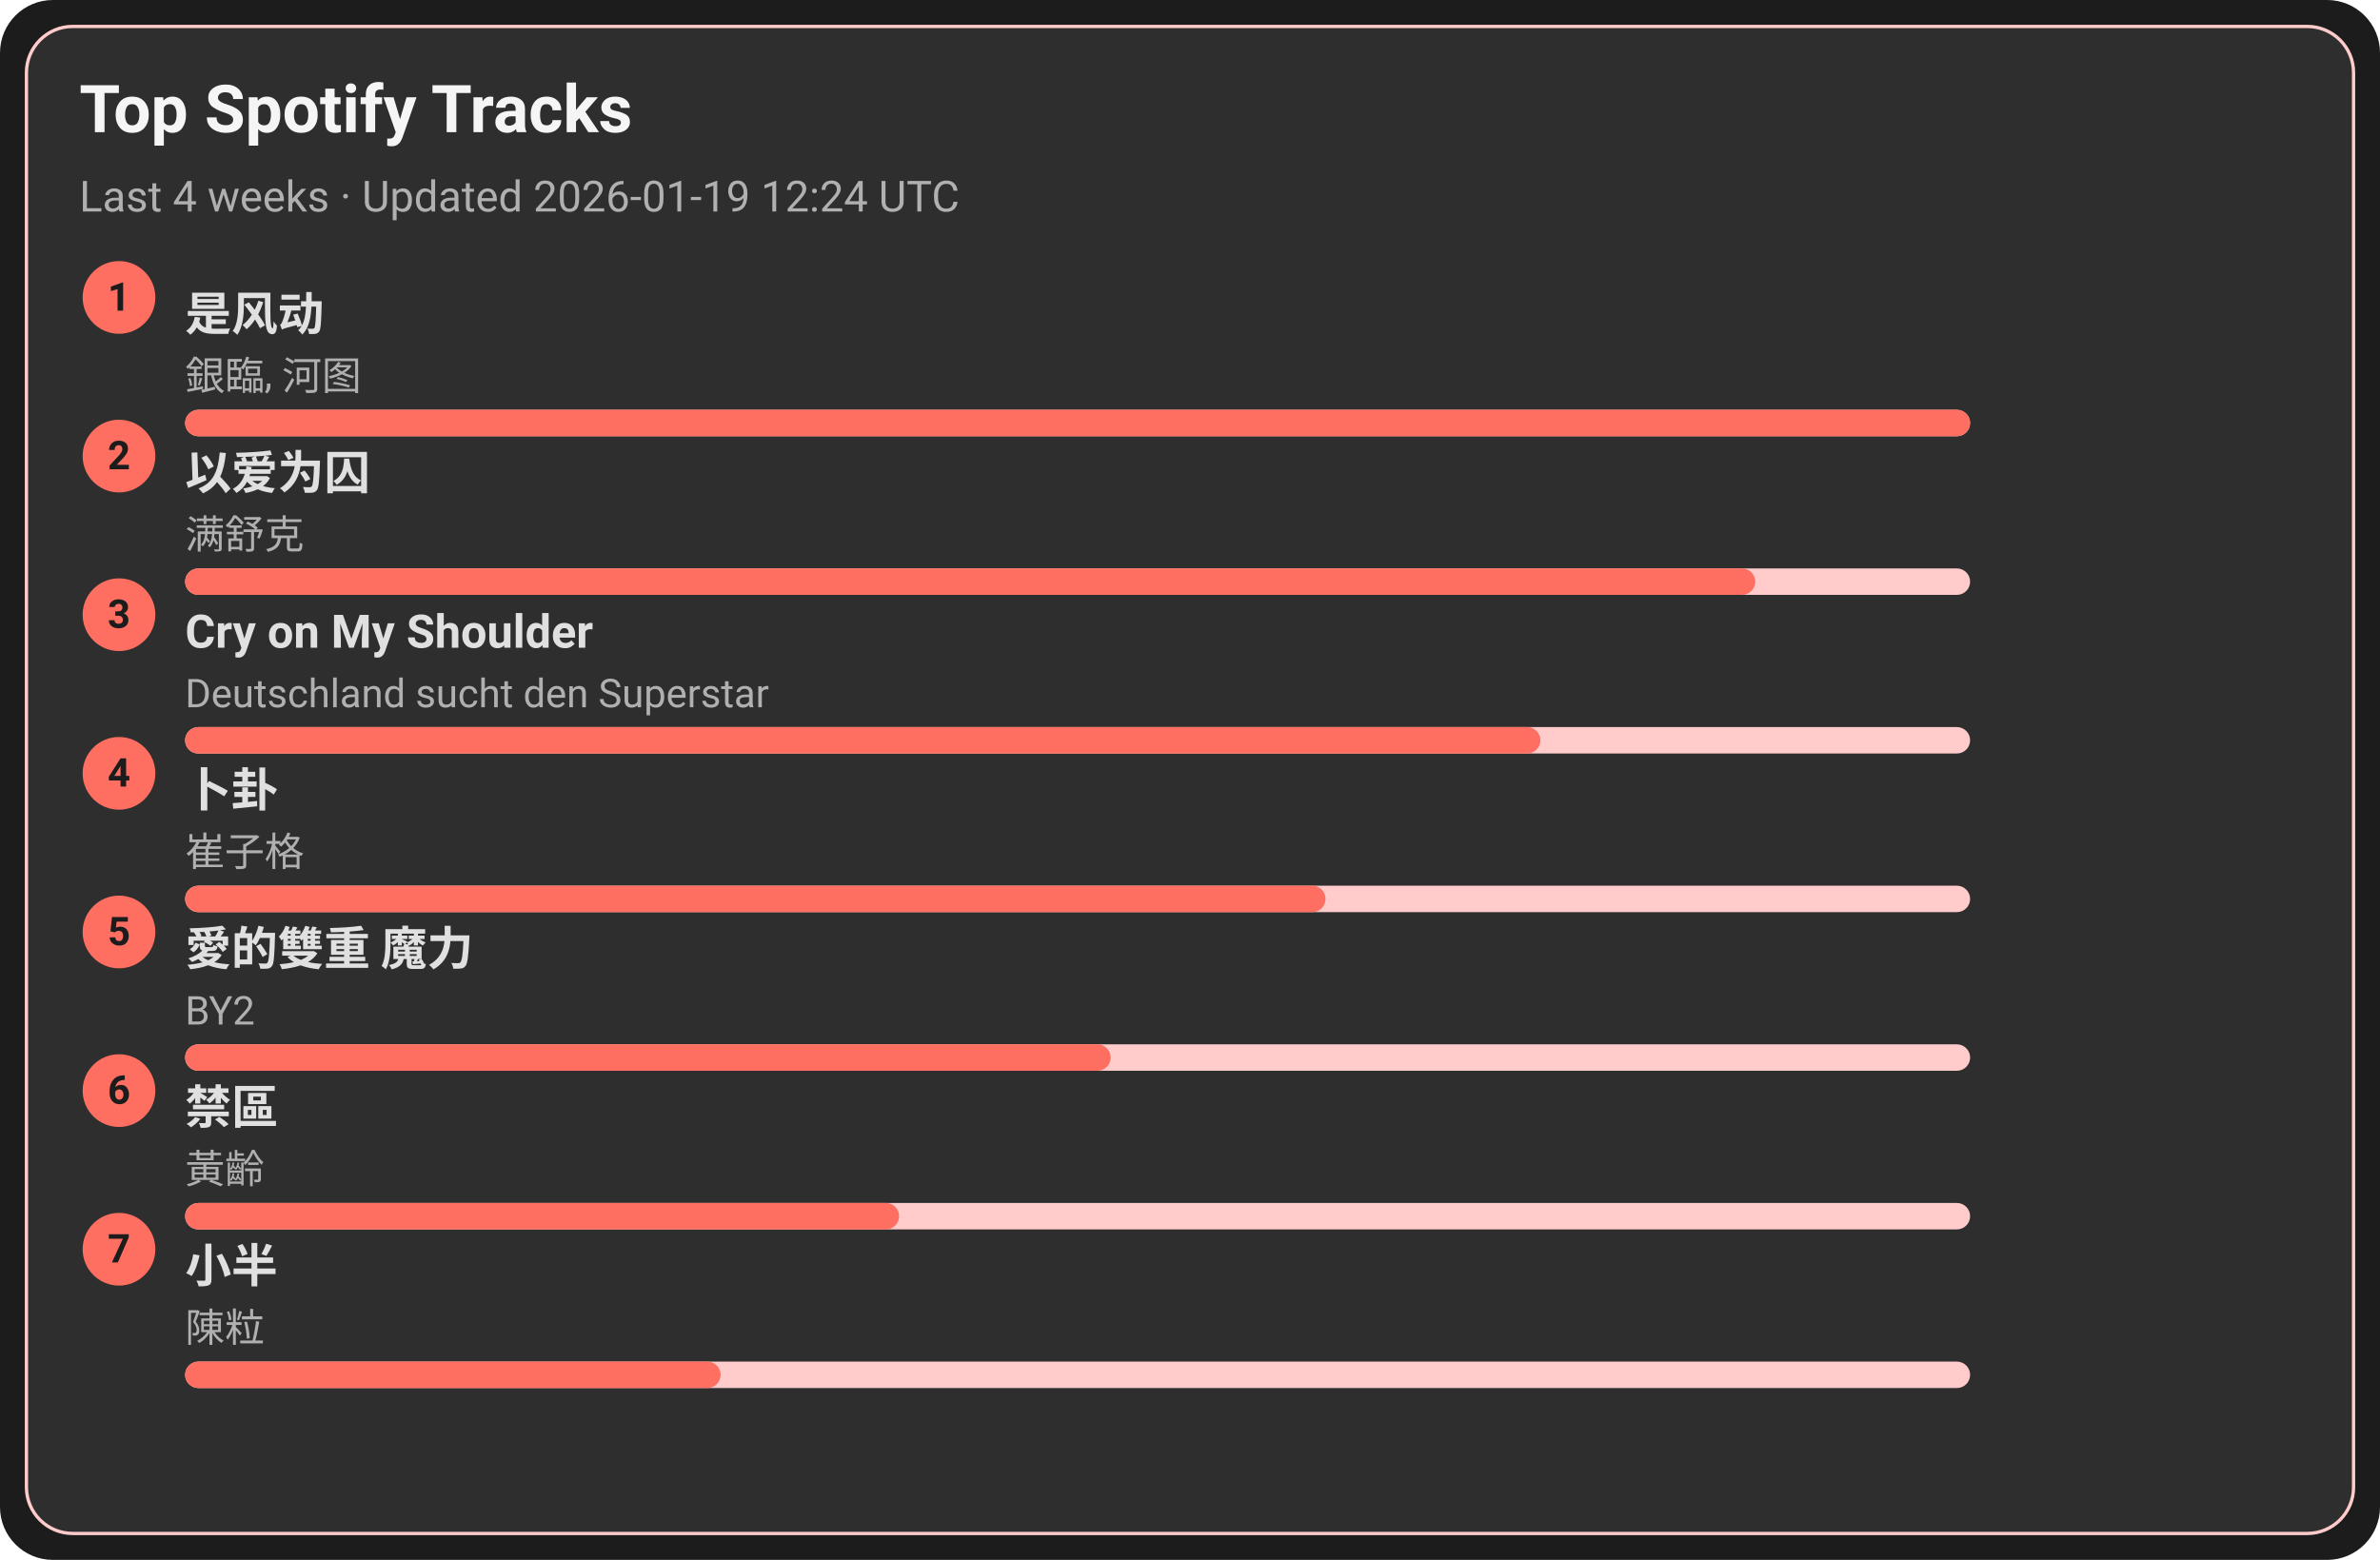
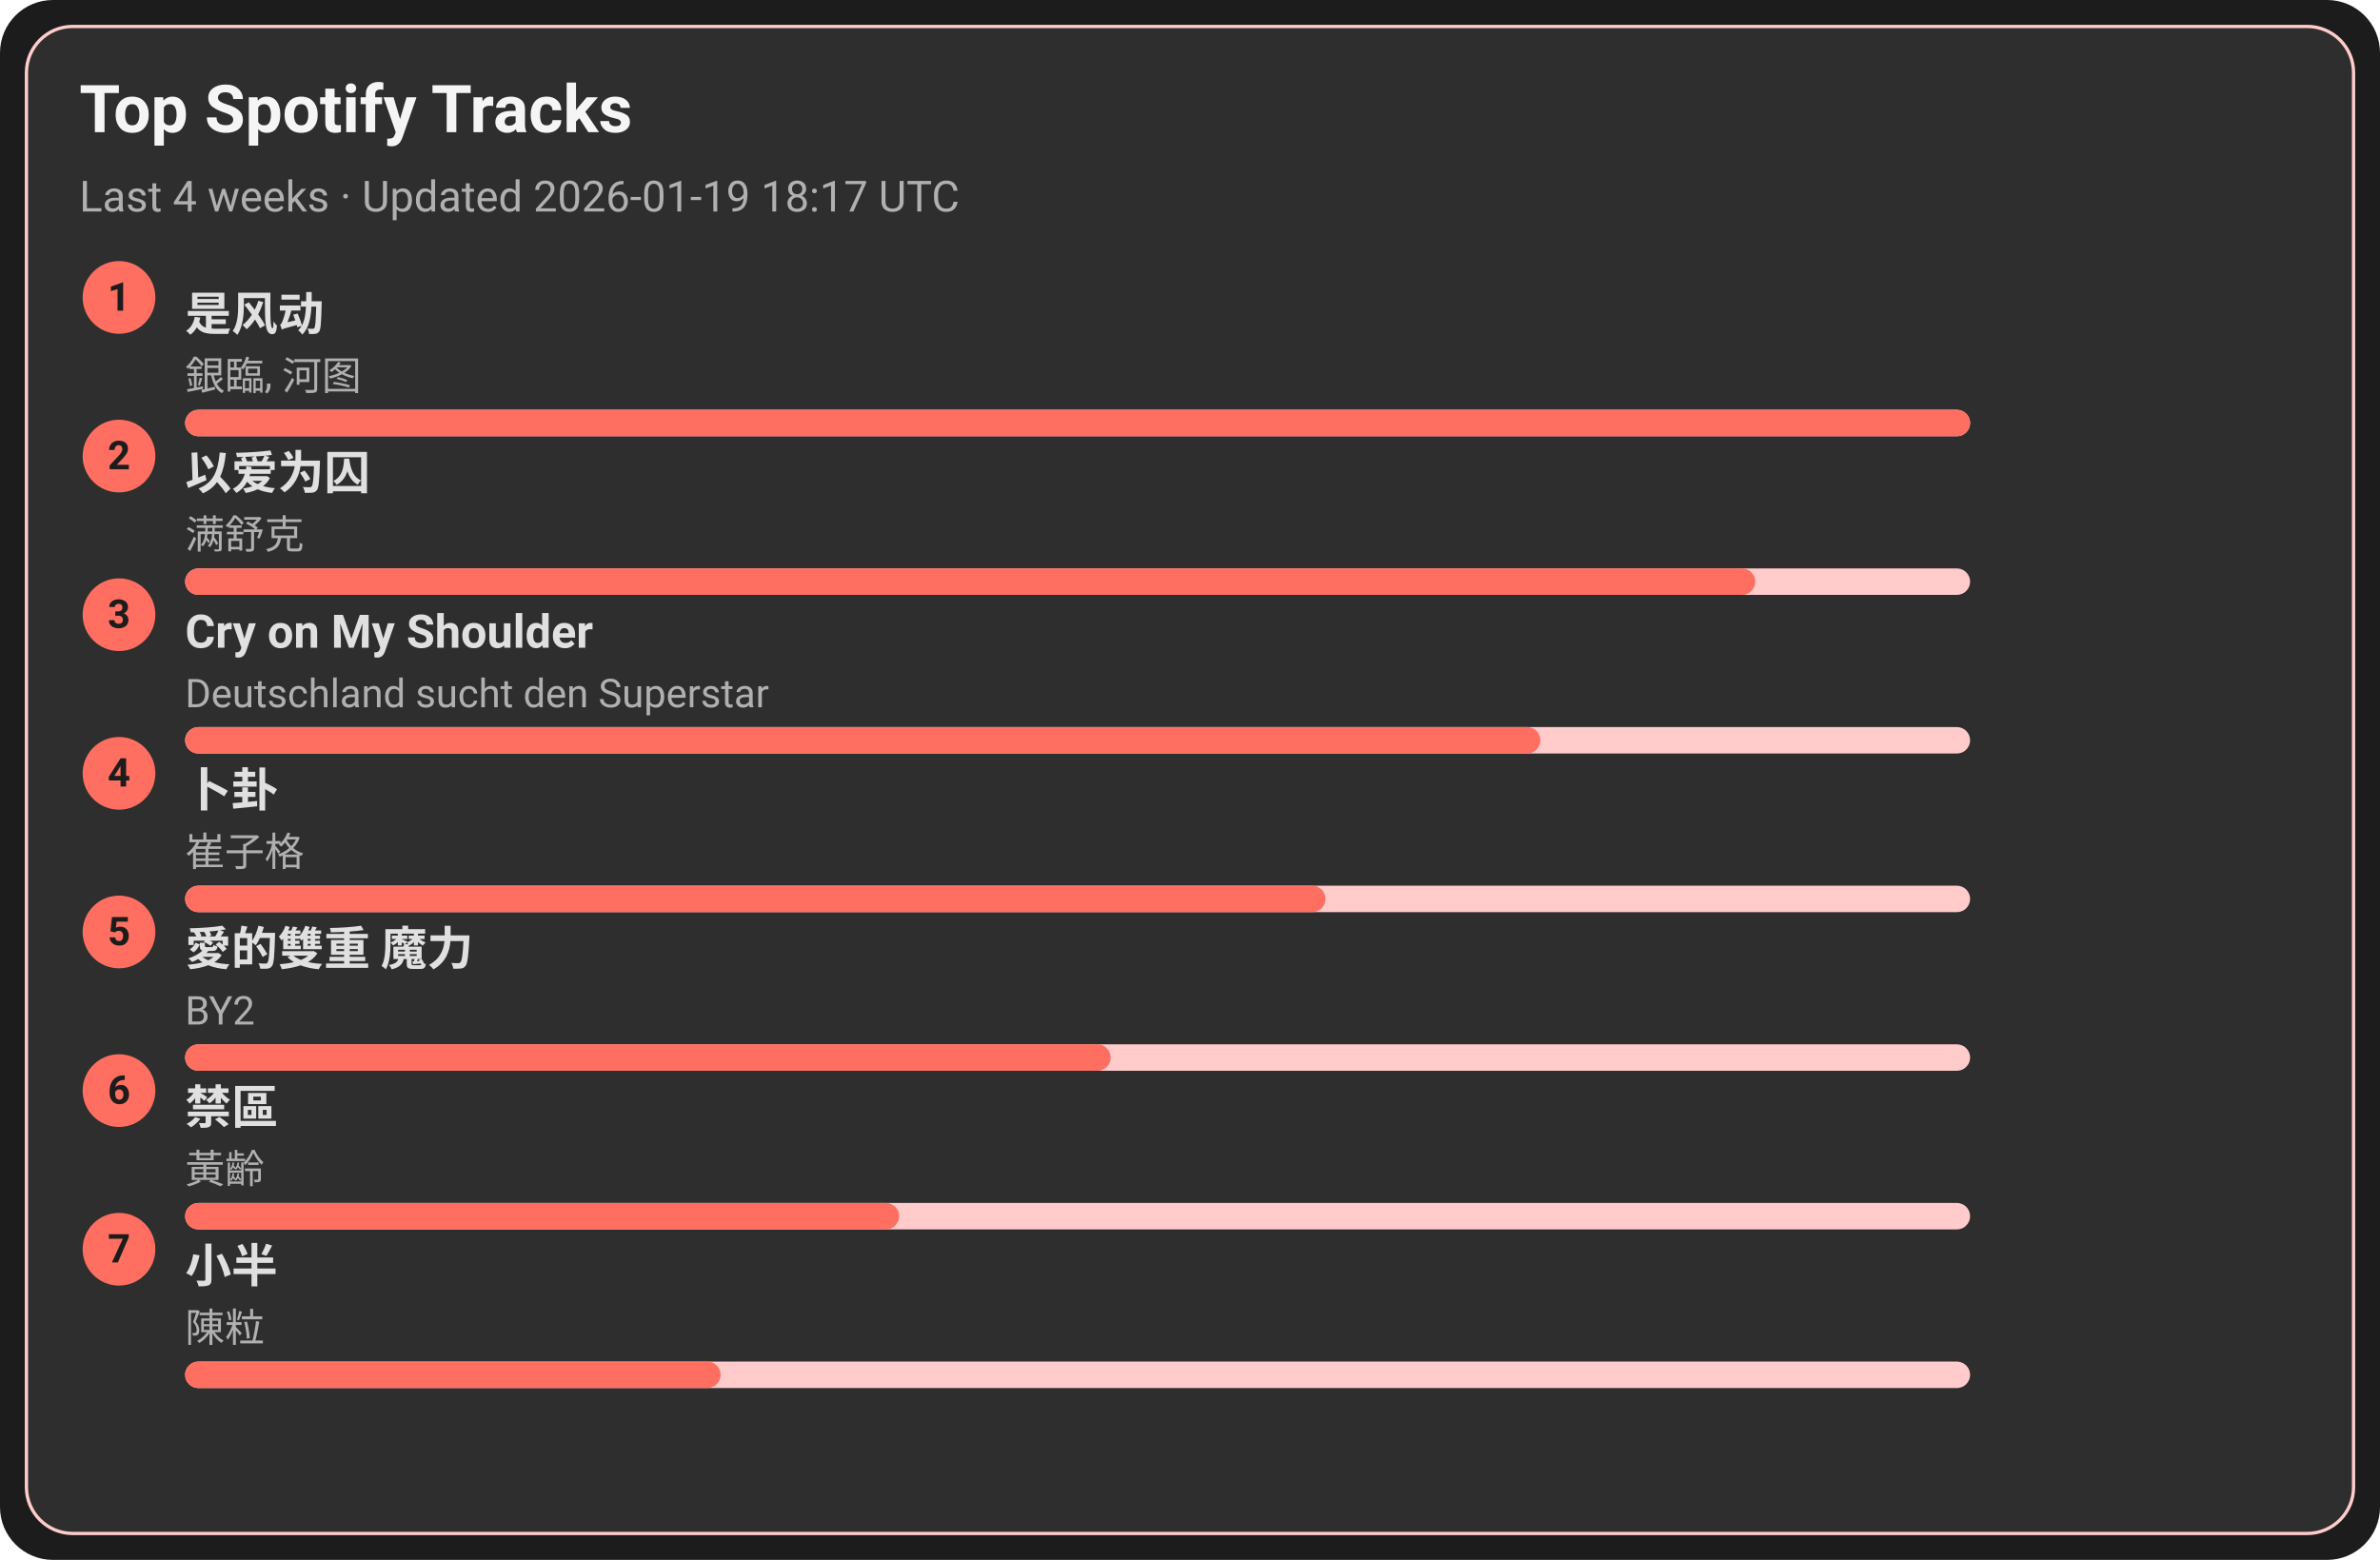
<svg xmlns="http://www.w3.org/2000/svg" width="720" height="472" viewBox="0 0 720 472">
  <style>text{font-family:-apple-system,BlinkMacSystemFont,Segoe UI,Roboto,Ubuntu,Helvetica Neue,Arial,Noto Sans,sans-serif}</style>
  <rect width="720" height="472" rx="16" fill="#1c1c1c" />
  <rect x="8" y="8" width="704" height="456" rx="14" fill="#2e2e2e" stroke="#ffcccb" />
  <text x="24" y="40" font-size="20" fill="#f5f5f5" font-weight="600">Top Spotify Tracks</text>
-   <text x="24" y="64" font-size="13" fill="#b0b0b0">Last 4 weeks · Updated 2026-01-19 12:24 UTC</text>
+   <text x="24" y="64" font-size="13" fill="#b0b0b0">Last 4 weeks · Updated 2026-01-19 18:17 UTC</text>
  <circle cx="36" cy="90" r="11" fill="#ff6f61" />
  <text x="36" y="94" text-anchor="middle" font-size="12" fill="#1c1c1c" font-weight="700">1</text>
  <a href="https://open.spotify.com/track/3lePQ8c4jq7bTePsXEmslh" target="_blank" rel="noopener noreferrer">
    <text x="56" y="100" font-size="14" fill="#e0e0e0" font-weight="600">是风动</text>
  </a>
  <text x="56" y="118" font-size="12" fill="#b0b0b0">銀臨, 河图</text>
  <rect x="56" y="124" width="540" height="8" rx="4" fill="#ffcccb" />
  <rect x="56" y="124" width="540" height="8" rx="4" fill="#ff6f61" />
  <circle cx="36" cy="138" r="11" fill="#ff6f61" />
  <text x="36" y="142" text-anchor="middle" font-size="12" fill="#1c1c1c" font-weight="700">2</text>
  <a href="https://open.spotify.com/track/0RW2LEfGQK5BaIho6sSLqf" target="_blank" rel="noopener noreferrer">
    <text x="56" y="148" font-size="14" fill="#e0e0e0" font-weight="600">以爱为囚</text>
  </a>
  <text x="56" y="166" font-size="12" fill="#b0b0b0">满舒克</text>
  <rect x="56" y="172" width="540" height="8" rx="4" fill="#ffcccb" />
  <rect x="56" y="172" width="475" height="8" rx="4" fill="#ff6f61" />
  <circle cx="36" cy="186" r="11" fill="#ff6f61" />
  <text x="36" y="190" text-anchor="middle" font-size="12" fill="#1c1c1c" font-weight="700">3</text>
  <a href="https://open.spotify.com/track/6usmG2MoD0C0Lc2pNgCVWV" target="_blank" rel="noopener noreferrer">
    <text x="56" y="196" font-size="14" fill="#e0e0e0" font-weight="600">Cry on My Shoulder</text>
  </a>
  <text x="56" y="214" font-size="12" fill="#b0b0b0">Deutschland sucht den Superstar</text>
  <rect x="56" y="220" width="540" height="8" rx="4" fill="#ffcccb" />
  <rect x="56" y="220" width="410" height="8" rx="4" fill="#ff6f61" />
  <circle cx="36" cy="234" r="11" fill="#ff6f61" />
  <text x="36" y="238" text-anchor="middle" font-size="12" fill="#1c1c1c" font-weight="700">4</text>
  <a href="https://open.spotify.com/track/4ToeYifpQaikbYa7krOD6s" target="_blank" rel="noopener noreferrer">
    <text x="56" y="244" font-size="14" fill="#e0e0e0" font-weight="600">卜卦</text>
  </a>
  <text x="56" y="262" font-size="12" fill="#b0b0b0">崔子格</text>
  <rect x="56" y="268" width="540" height="8" rx="4" fill="#ffcccb" />
  <rect x="56" y="268" width="345" height="8" rx="4" fill="#ff6f61" />
  <circle cx="36" cy="282" r="11" fill="#ff6f61" />
  <text x="36" y="286" text-anchor="middle" font-size="12" fill="#1c1c1c" font-weight="700">5</text>
  <a href="https://open.spotify.com/track/0yYmS4k3R0TTdDhvOBxRVp" target="_blank" rel="noopener noreferrer">
    <text x="56" y="292" font-size="14" fill="#e0e0e0" font-weight="600">愛的雙重 魔力</text>
  </a>
  <text x="56" y="310" font-size="12" fill="#b0b0b0">BY2</text>
  <rect x="56" y="316" width="540" height="8" rx="4" fill="#ffcccb" />
  <rect x="56" y="316" width="280" height="8" rx="4" fill="#ff6f61" />
  <circle cx="36" cy="330" r="11" fill="#ff6f61" />
  <text x="36" y="334" text-anchor="middle" font-size="12" fill="#1c1c1c" font-weight="700">6</text>
  <a href="https://open.spotify.com/track/5HAMeMgu9hGL5a8ZwNz6cp" target="_blank" rel="noopener noreferrer">
    <text x="56" y="340" font-size="14" fill="#e0e0e0" font-weight="600">禁區</text>
  </a>
  <text x="56" y="358" font-size="12" fill="#b0b0b0">黃齡</text>
  <rect x="56" y="364" width="540" height="8" rx="4" fill="#ffcccb" />
  <rect x="56" y="364" width="216" height="8" rx="4" fill="#ff6f61" />
  <circle cx="36" cy="378" r="11" fill="#ff6f61" />
  <text x="36" y="382" text-anchor="middle" font-size="12" fill="#1c1c1c" font-weight="700">7</text>
  <a href="https://open.spotify.com/track/3QxWTqyIT4O9bokIZlNDpo" target="_blank" rel="noopener noreferrer">
    <text x="56" y="388" font-size="14" fill="#e0e0e0" font-weight="600">小半</text>
  </a>
  <text x="56" y="406" font-size="12" fill="#b0b0b0">陳粒</text>
  <rect x="56" y="412" width="540" height="8" rx="4" fill="#ffcccb" />
  <rect x="56" y="412" width="162" height="8" rx="4" fill="#ff6f61" />
</svg>
